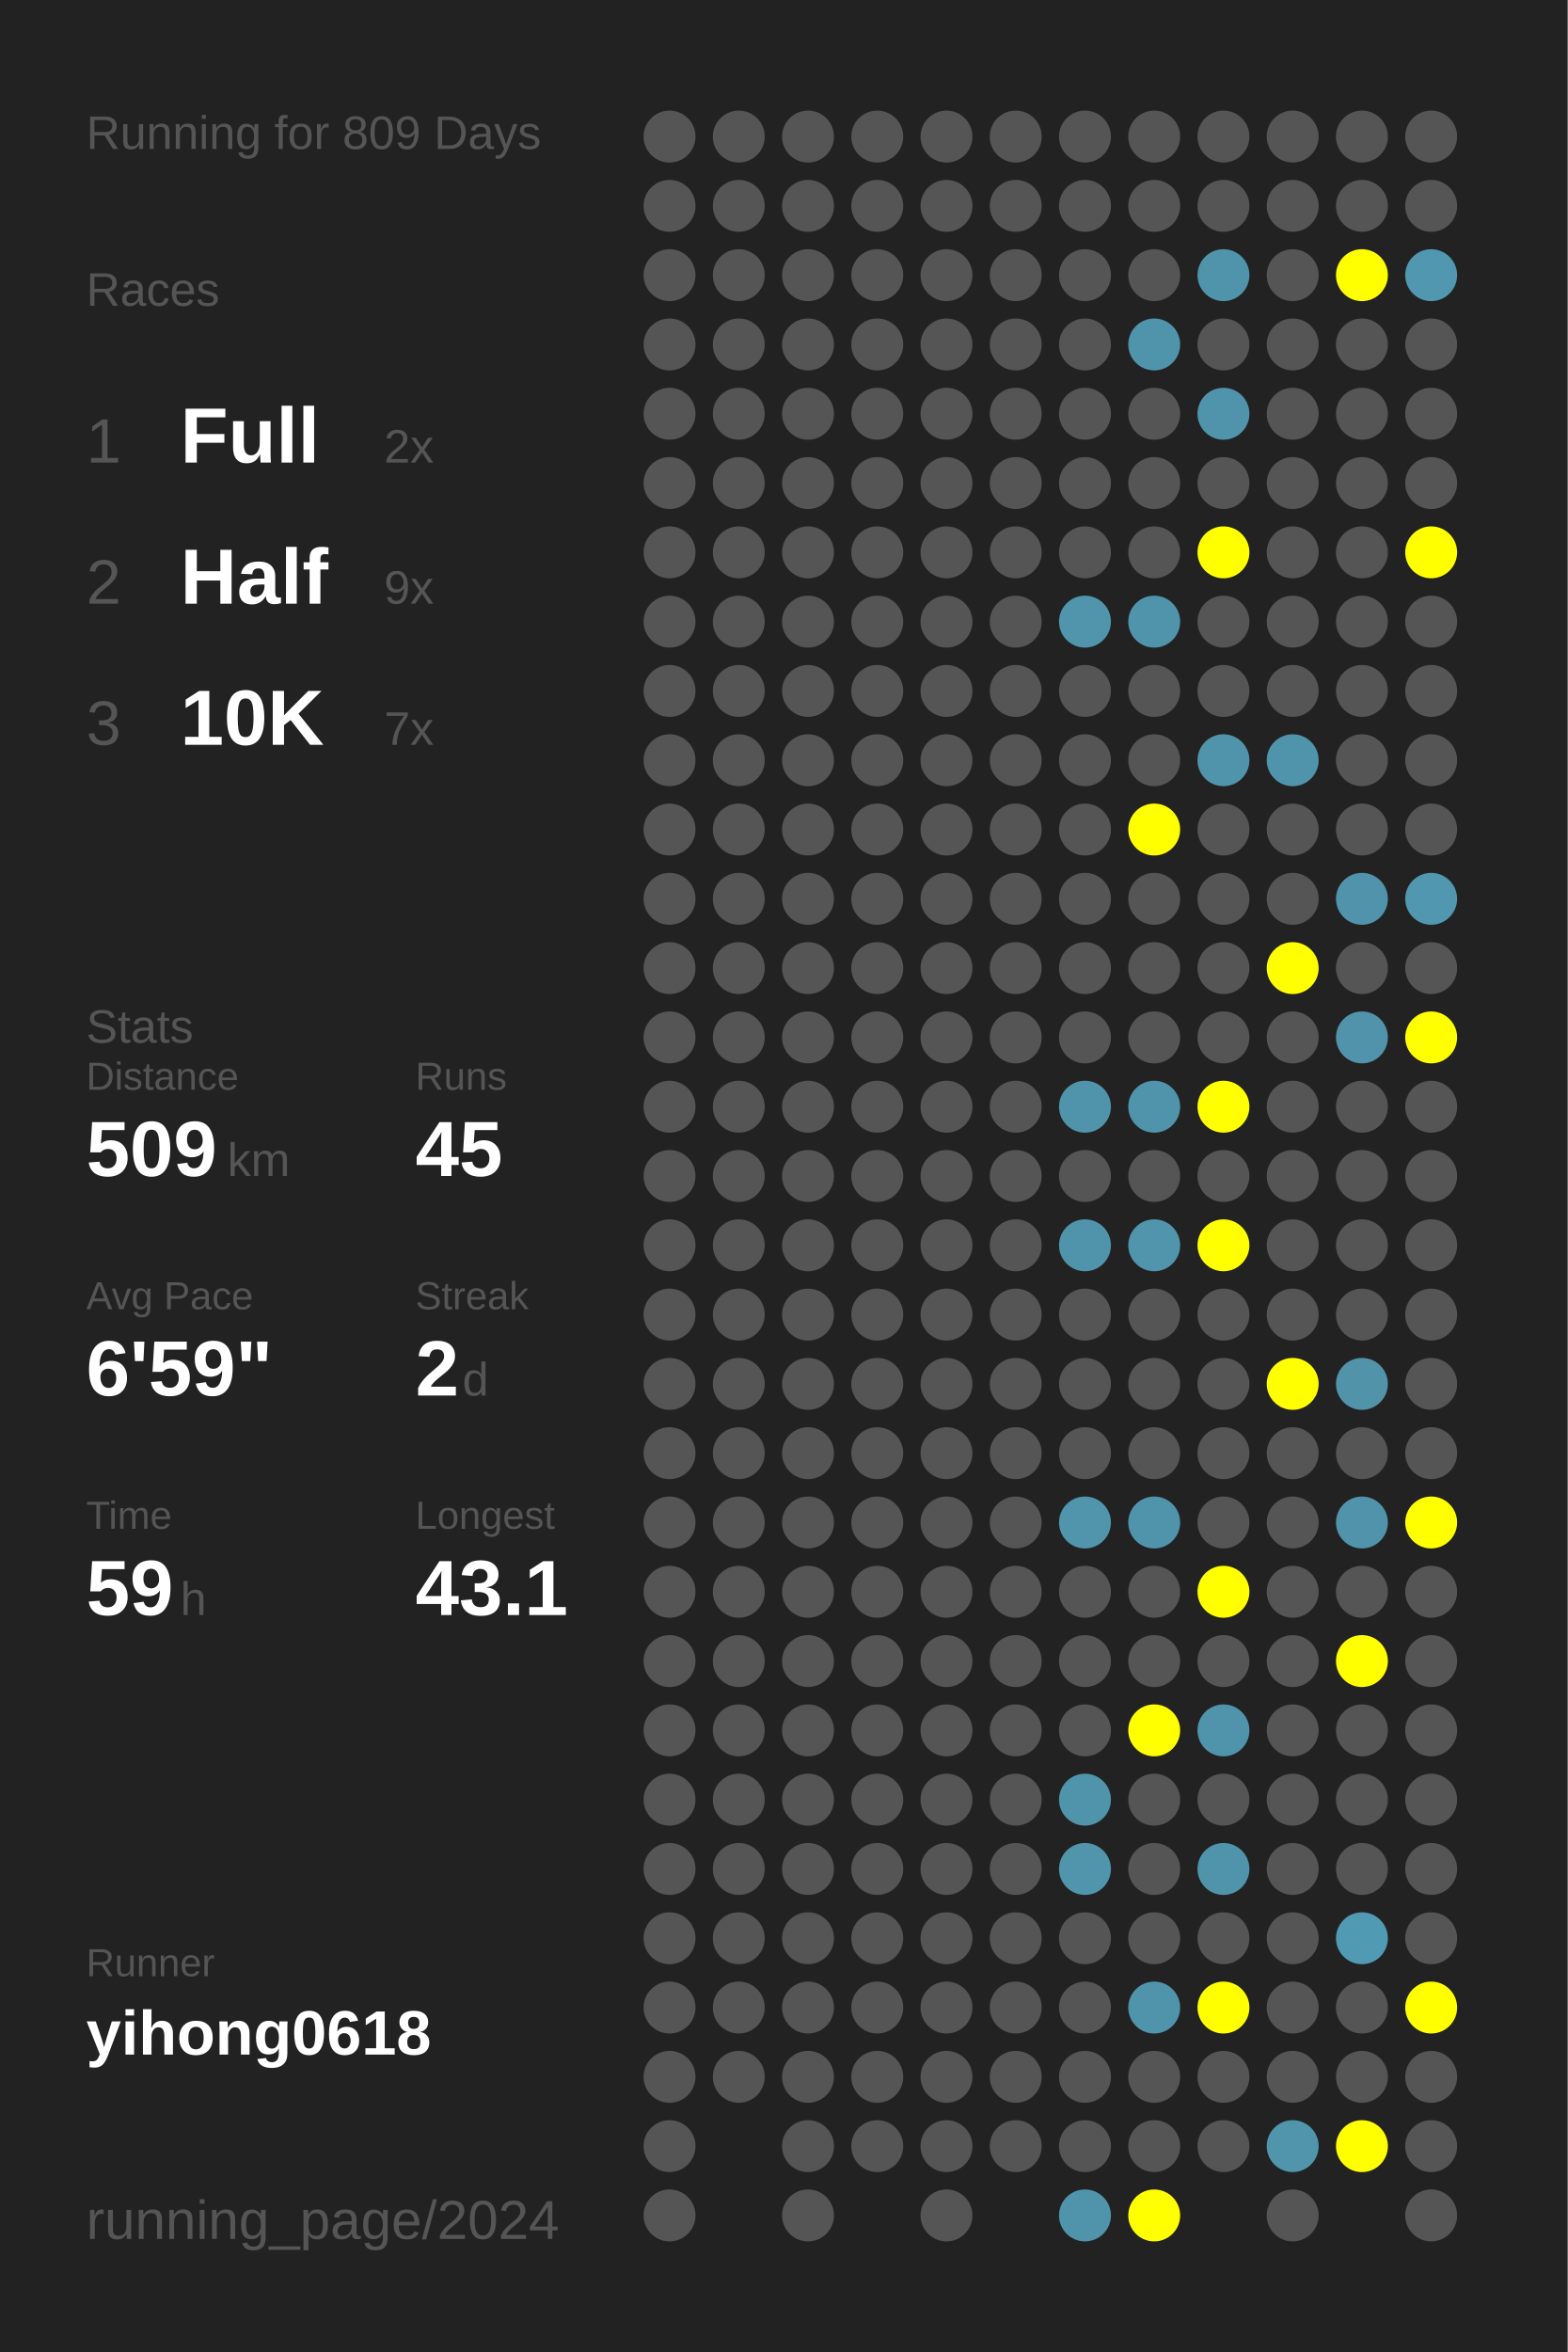
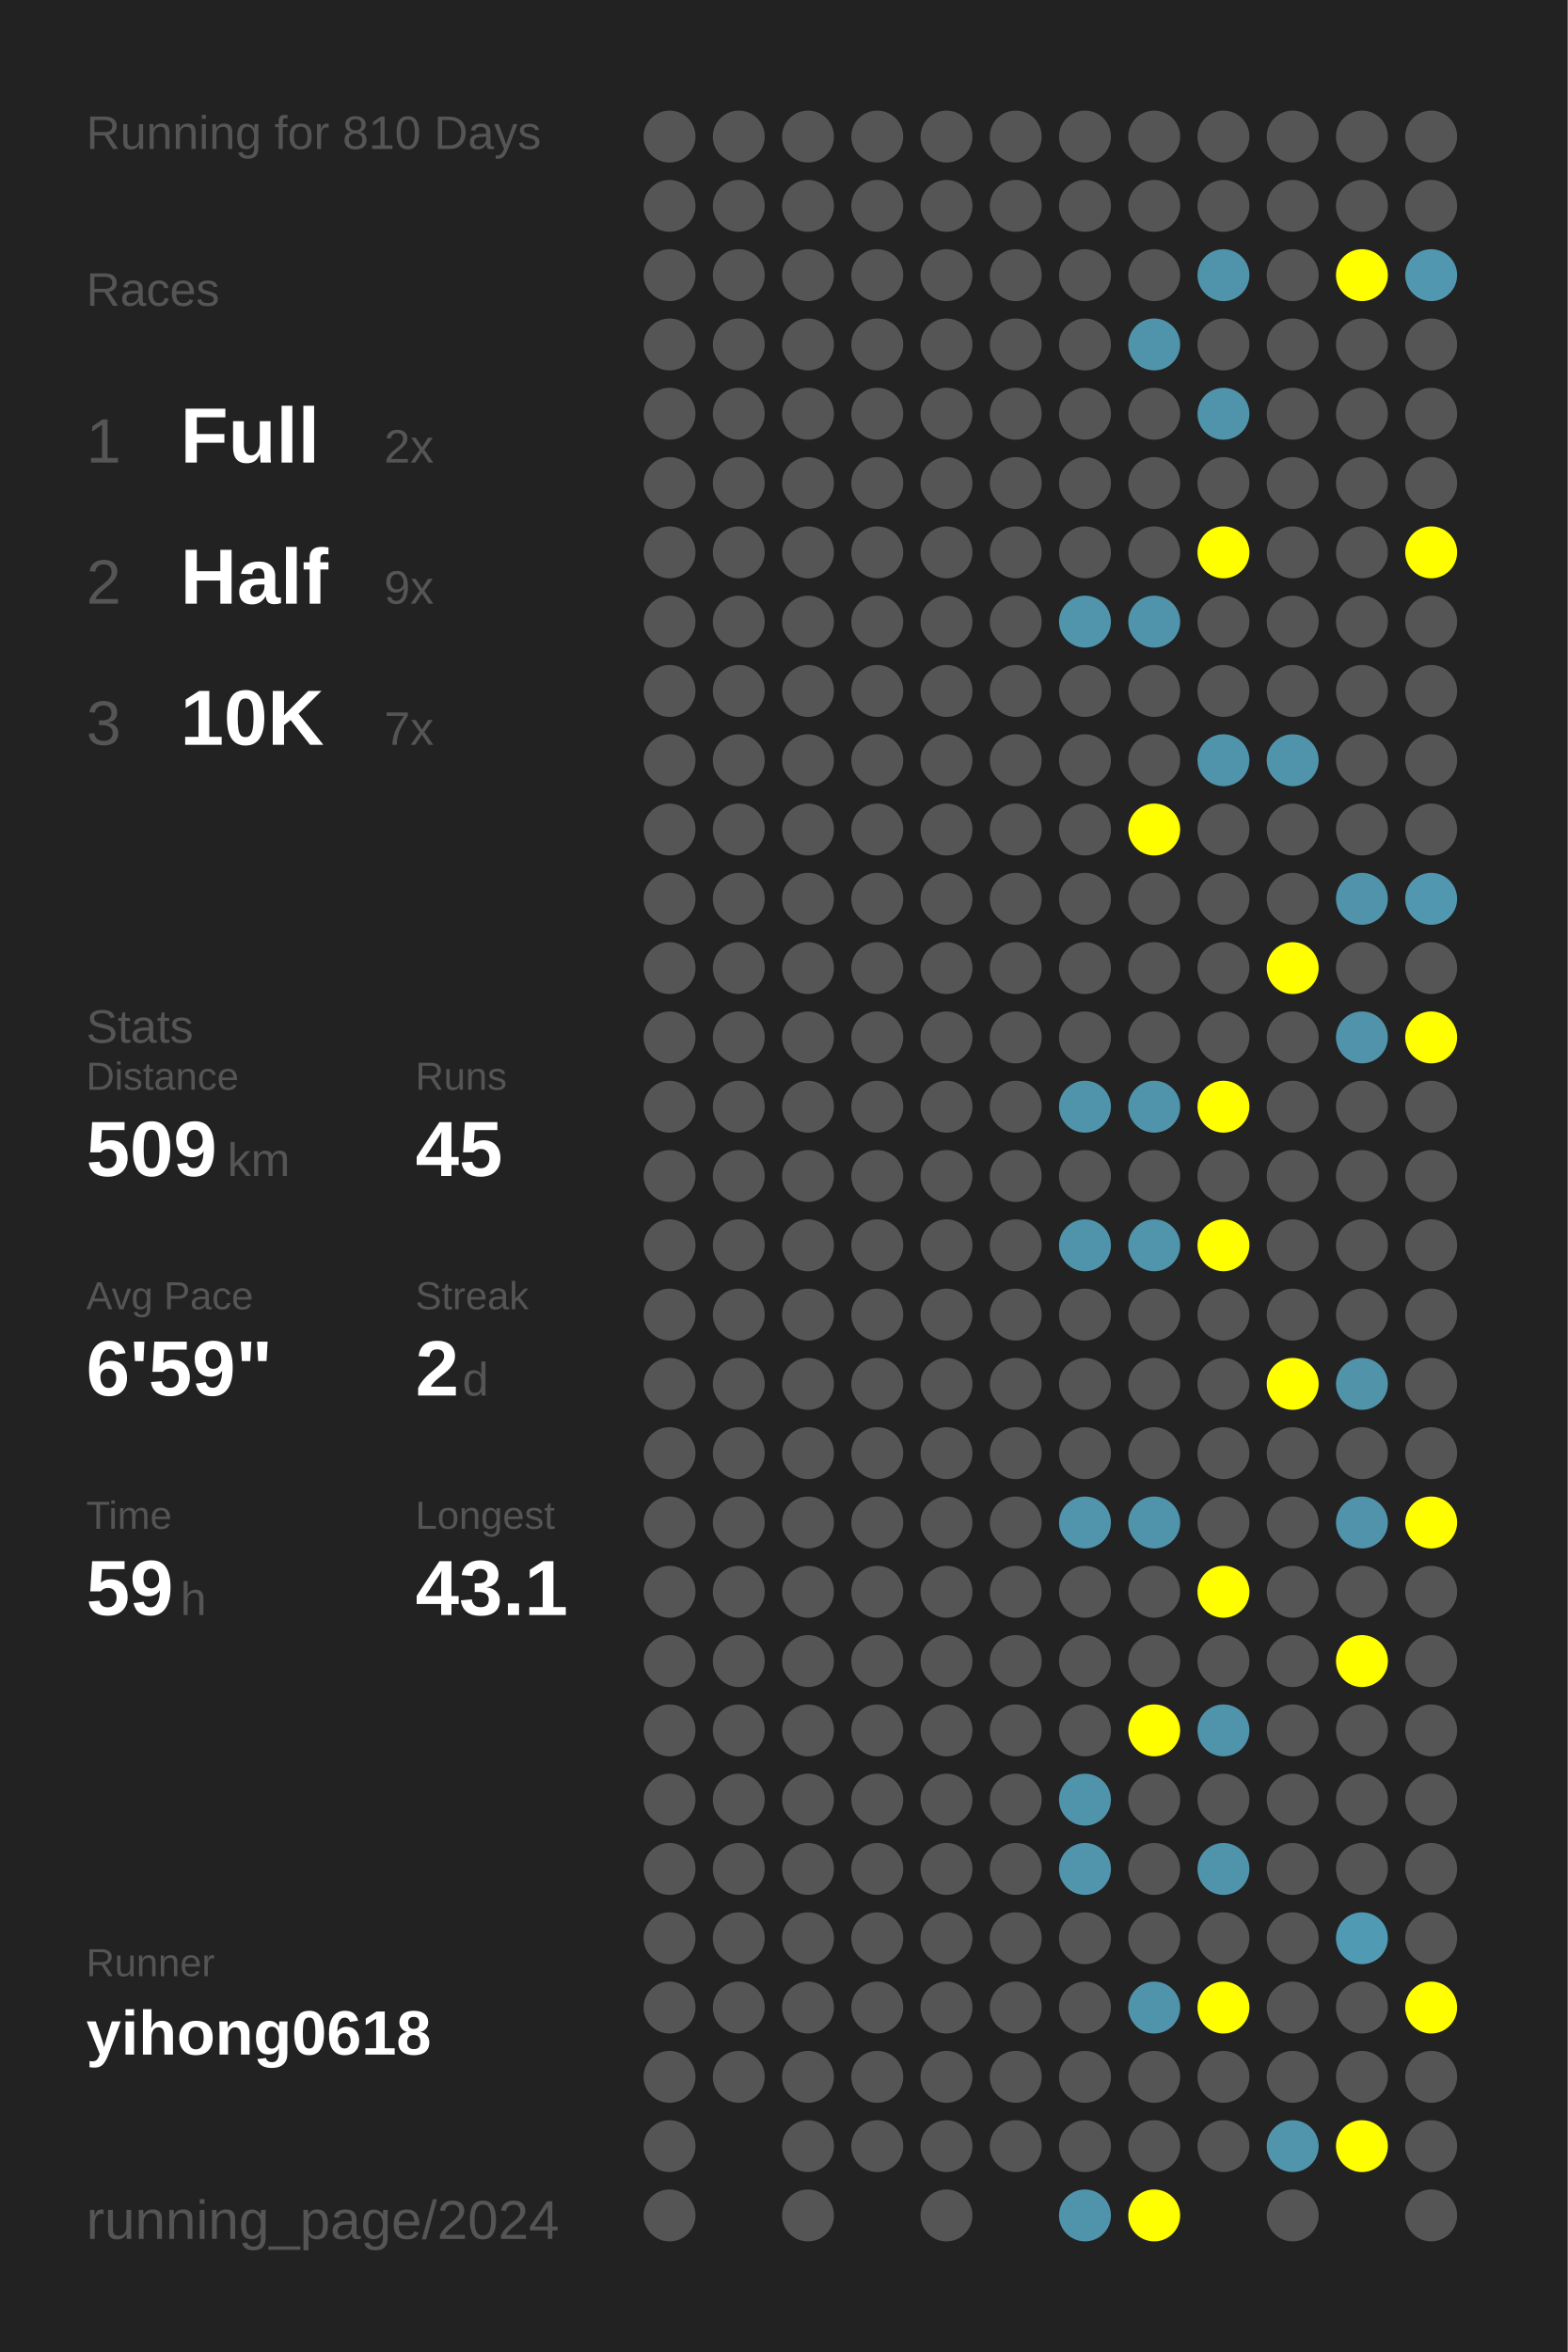
<svg xmlns="http://www.w3.org/2000/svg" baseProfile="full" height="300mm" version="1.1" viewBox="0,0,200,300" width="200mm">
  <defs />
  <rect fill="#222222" height="300" width="200" x="0" y="0" />
-   <text fill="#555555" style="font-size:6px; font-family:Arial;" x="11" y="19">Running for 809 Days</text>
+   <text fill="#555555" style="font-size:6px; font-family:Arial;" x="11" y="19">Running for 810 Days</text>
  <text fill="#555555" style="font-size:6px; font-family:Arial;" x="11" y="39">Races</text>
  <text fill="#555555" style="font-size:8px; font-family:Arial;" x="11" y="59">1</text>
  <text fill="#FFFFFF" style="font-size:10px; font-family:Arial; font-weight:bold;" x="23" y="59">Full</text>
  <text fill="#555555" style="font-size:6px; font-family:Arial;" x="49" y="59">2x</text>
  <text fill="#555555" style="font-size:8px; font-family:Arial;" x="11" y="77">2</text>
  <text fill="#FFFFFF" style="font-size:10px; font-family:Arial; font-weight:bold;" x="23" y="77">Half</text>
  <text fill="#555555" style="font-size:6px; font-family:Arial;" x="49" y="77">9x</text>
  <text fill="#555555" style="font-size:8px; font-family:Arial;" x="11" y="95">3</text>
  <text fill="#FFFFFF" style="font-size:10px; font-family:Arial; font-weight:bold;" x="23" y="95">10K</text>
  <text fill="#555555" style="font-size:6px; font-family:Arial;" x="49" y="95">7x</text>
  <text fill="#555555" style="font-size:6px; font-family:Arial;" x="11" y="133">Stats</text>
  <text fill="#555555" style="font-size:5px; font-family:Arial;" x="11" y="139">Distance</text>
  <text fill="#FFFFFF" style="font-size:10px; font-family:Arial; font-weight:bold;" x="11" y="150">509</text>
  <text fill="#555555" style="font-size:6px; font-family:Arial;" x="29" y="150">km</text>
  <text fill="#555555" style="font-size:5px; font-family:Arial;" x="53" y="139">Runs</text>
  <text fill="#FFFFFF" style="font-size:10px; font-family:Arial; font-weight:bold;" x="53" y="150">45</text>
  <text fill="#555555" style="font-size:5px; font-family:Arial;" x="11" y="167">Avg Pace</text>
  <text fill="#FFFFFF" style="font-size:10px; font-family:Arial; font-weight:bold;" x="11" y="178">6'59"</text>
  <text fill="#555555" style="font-size:5px; font-family:Arial;" x="53" y="167">Streak</text>
  <text fill="#FFFFFF" style="font-size:10px; font-family:Arial; font-weight:bold;" x="53" y="178">2</text>
  <text fill="#555555" style="font-size:6px; font-family:Arial;" x="59" y="178">d</text>
  <text fill="#555555" style="font-size:5px; font-family:Arial;" x="11" y="195">Time</text>
  <text fill="#FFFFFF" style="font-size:10px; font-family:Arial; font-weight:bold;" x="11" y="206">59</text>
  <text fill="#555555" style="font-size:6px; font-family:Arial;" x="23" y="206">h</text>
  <text fill="#555555" style="font-size:5px; font-family:Arial;" x="53" y="195">Longest</text>
  <text fill="#FFFFFF" style="font-size:10px; font-family:Arial; font-weight:bold;" x="53" y="206">43.1</text>
  <text fill="#555555" style="font-size:5px; font-family:Arial;" x="11" y="252.065">Runner</text>
  <text fill="#FFFFFF" style="font-size:8px; font-family:Arial; font-weight:bold;" x="11" y="262.065">yihong0618</text>
  <text fill="#555555" style="font-size:7px; font-family:Arial;" x="11" y="285.581">running_page/2024</text>
  <circle cx="85.417" cy="17.419" fill="#555555" r="3.312" />
  <circle cx="85.417" cy="26.258" fill="#555555" r="3.312" />
  <circle cx="85.417" cy="35.097" fill="#555555" r="3.312" />
  <circle cx="85.417" cy="43.935" fill="#555555" r="3.312" />
  <circle cx="85.417" cy="52.774" fill="#555555" r="3.312" />
  <circle cx="85.417" cy="61.613" fill="#555555" r="3.312" />
  <circle cx="85.417" cy="70.452" fill="#555555" r="3.312" />
  <circle cx="85.417" cy="79.29" fill="#555555" r="3.312" />
  <circle cx="85.417" cy="88.129" fill="#555555" r="3.312" />
  <circle cx="85.417" cy="96.968" fill="#555555" r="3.312" />
  <circle cx="85.417" cy="105.806" fill="#555555" r="3.312" />
  <circle cx="85.417" cy="114.645" fill="#555555" r="3.312" />
  <circle cx="85.417" cy="123.484" fill="#555555" r="3.312" />
  <circle cx="85.417" cy="132.323" fill="#555555" r="3.312" />
  <circle cx="85.417" cy="141.161" fill="#555555" r="3.312" />
  <circle cx="85.417" cy="150" fill="#555555" r="3.312" />
  <circle cx="85.417" cy="158.839" fill="#555555" r="3.312" />
  <circle cx="85.417" cy="167.677" fill="#555555" r="3.312" />
  <circle cx="85.417" cy="176.516" fill="#555555" r="3.312" />
  <circle cx="85.417" cy="185.355" fill="#555555" r="3.312" />
  <circle cx="85.417" cy="194.194" fill="#555555" r="3.312" />
  <circle cx="85.417" cy="203.032" fill="#555555" r="3.312" />
  <circle cx="85.417" cy="211.871" fill="#555555" r="3.312" />
  <circle cx="85.417" cy="220.71" fill="#555555" r="3.312" />
  <circle cx="85.417" cy="229.548" fill="#555555" r="3.312" />
  <circle cx="85.417" cy="238.387" fill="#555555" r="3.312" />
  <circle cx="85.417" cy="247.226" fill="#555555" r="3.312" />
  <circle cx="85.417" cy="256.065" fill="#555555" r="3.312" />
  <circle cx="85.417" cy="264.903" fill="#555555" r="3.312" />
  <circle cx="85.417" cy="273.742" fill="#555555" r="3.312" />
  <circle cx="85.417" cy="282.581" fill="#555555" r="3.312" />
  <circle cx="94.25" cy="17.419" fill="#555555" r="3.312" />
  <circle cx="94.25" cy="26.258" fill="#555555" r="3.312" />
  <circle cx="94.25" cy="35.097" fill="#555555" r="3.312" />
  <circle cx="94.25" cy="43.935" fill="#555555" r="3.312" />
  <circle cx="94.25" cy="52.774" fill="#555555" r="3.312" />
  <circle cx="94.25" cy="61.613" fill="#555555" r="3.312" />
  <circle cx="94.25" cy="70.452" fill="#555555" r="3.312" />
  <circle cx="94.25" cy="79.29" fill="#555555" r="3.312" />
  <circle cx="94.25" cy="88.129" fill="#555555" r="3.312" />
  <circle cx="94.25" cy="96.968" fill="#555555" r="3.312" />
  <circle cx="94.25" cy="105.806" fill="#555555" r="3.312" />
  <circle cx="94.25" cy="114.645" fill="#555555" r="3.312" />
  <circle cx="94.25" cy="123.484" fill="#555555" r="3.312" />
  <circle cx="94.25" cy="132.323" fill="#555555" r="3.312" />
  <circle cx="94.25" cy="141.161" fill="#555555" r="3.312" />
  <circle cx="94.25" cy="150" fill="#555555" r="3.312" />
  <circle cx="94.25" cy="158.839" fill="#555555" r="3.312" />
  <circle cx="94.25" cy="167.677" fill="#555555" r="3.312" />
  <circle cx="94.25" cy="176.516" fill="#555555" r="3.312" />
  <circle cx="94.25" cy="185.355" fill="#555555" r="3.312" />
  <circle cx="94.25" cy="194.194" fill="#555555" r="3.312" />
  <circle cx="94.25" cy="203.032" fill="#555555" r="3.312" />
  <circle cx="94.25" cy="211.871" fill="#555555" r="3.312" />
  <circle cx="94.25" cy="220.71" fill="#555555" r="3.312" />
  <circle cx="94.25" cy="229.548" fill="#555555" r="3.312" />
  <circle cx="94.25" cy="238.387" fill="#555555" r="3.312" />
  <circle cx="94.25" cy="247.226" fill="#555555" r="3.312" />
  <circle cx="94.25" cy="256.065" fill="#555555" r="3.312" />
  <circle cx="94.25" cy="264.903" fill="#555555" r="3.312" />
  <circle cx="103.083" cy="17.419" fill="#555555" r="3.312" />
  <circle cx="103.083" cy="26.258" fill="#555555" r="3.312" />
  <circle cx="103.083" cy="35.097" fill="#555555" r="3.312" />
  <circle cx="103.083" cy="43.935" fill="#555555" r="3.312" />
  <circle cx="103.083" cy="52.774" fill="#555555" r="3.312" />
  <circle cx="103.083" cy="61.613" fill="#555555" r="3.312" />
  <circle cx="103.083" cy="70.452" fill="#555555" r="3.312" />
  <circle cx="103.083" cy="79.29" fill="#555555" r="3.312" />
  <circle cx="103.083" cy="88.129" fill="#555555" r="3.312" />
  <circle cx="103.083" cy="96.968" fill="#555555" r="3.312" />
  <circle cx="103.083" cy="105.806" fill="#555555" r="3.312" />
  <circle cx="103.083" cy="114.645" fill="#555555" r="3.312" />
  <circle cx="103.083" cy="123.484" fill="#555555" r="3.312" />
  <circle cx="103.083" cy="132.323" fill="#555555" r="3.312" />
  <circle cx="103.083" cy="141.161" fill="#555555" r="3.312" />
  <circle cx="103.083" cy="150" fill="#555555" r="3.312" />
  <circle cx="103.083" cy="158.839" fill="#555555" r="3.312" />
  <circle cx="103.083" cy="167.677" fill="#555555" r="3.312" />
  <circle cx="103.083" cy="176.516" fill="#555555" r="3.312" />
  <circle cx="103.083" cy="185.355" fill="#555555" r="3.312" />
  <circle cx="103.083" cy="194.194" fill="#555555" r="3.312" />
  <circle cx="103.083" cy="203.032" fill="#555555" r="3.312" />
  <circle cx="103.083" cy="211.871" fill="#555555" r="3.312" />
  <circle cx="103.083" cy="220.71" fill="#555555" r="3.312" />
  <circle cx="103.083" cy="229.548" fill="#555555" r="3.312" />
  <circle cx="103.083" cy="238.387" fill="#555555" r="3.312" />
  <circle cx="103.083" cy="247.226" fill="#555555" r="3.312" />
  <circle cx="103.083" cy="256.065" fill="#555555" r="3.312" />
  <circle cx="103.083" cy="264.903" fill="#555555" r="3.312" />
  <circle cx="103.083" cy="273.742" fill="#555555" r="3.312" />
  <circle cx="103.083" cy="282.581" fill="#555555" r="3.312" />
  <circle cx="111.917" cy="17.419" fill="#555555" r="3.312" />
  <circle cx="111.917" cy="26.258" fill="#555555" r="3.312" />
  <circle cx="111.917" cy="35.097" fill="#555555" r="3.312" />
  <circle cx="111.917" cy="43.935" fill="#555555" r="3.312" />
  <circle cx="111.917" cy="52.774" fill="#555555" r="3.312" />
  <circle cx="111.917" cy="61.613" fill="#555555" r="3.312" />
  <circle cx="111.917" cy="70.452" fill="#555555" r="3.312" />
  <circle cx="111.917" cy="79.29" fill="#555555" r="3.312" />
  <circle cx="111.917" cy="88.129" fill="#555555" r="3.312" />
  <circle cx="111.917" cy="96.968" fill="#555555" r="3.312" />
  <circle cx="111.917" cy="105.806" fill="#555555" r="3.312" />
  <circle cx="111.917" cy="114.645" fill="#555555" r="3.312" />
  <circle cx="111.917" cy="123.484" fill="#555555" r="3.312" />
  <circle cx="111.917" cy="132.323" fill="#555555" r="3.312" />
  <circle cx="111.917" cy="141.161" fill="#555555" r="3.312" />
  <circle cx="111.917" cy="150" fill="#555555" r="3.312" />
  <circle cx="111.917" cy="158.839" fill="#555555" r="3.312" />
  <circle cx="111.917" cy="167.677" fill="#555555" r="3.312" />
  <circle cx="111.917" cy="176.516" fill="#555555" r="3.312" />
  <circle cx="111.917" cy="185.355" fill="#555555" r="3.312" />
  <circle cx="111.917" cy="194.194" fill="#555555" r="3.312" />
  <circle cx="111.917" cy="203.032" fill="#555555" r="3.312" />
  <circle cx="111.917" cy="211.871" fill="#555555" r="3.312" />
  <circle cx="111.917" cy="220.71" fill="#555555" r="3.312" />
  <circle cx="111.917" cy="229.548" fill="#555555" r="3.312" />
  <circle cx="111.917" cy="238.387" fill="#555555" r="3.312" />
  <circle cx="111.917" cy="247.226" fill="#555555" r="3.312" />
  <circle cx="111.917" cy="256.065" fill="#555555" r="3.312" />
  <circle cx="111.917" cy="264.903" fill="#555555" r="3.312" />
  <circle cx="111.917" cy="273.742" fill="#555555" r="3.312" />
  <circle cx="120.75" cy="17.419" fill="#555555" r="3.312" />
  <circle cx="120.75" cy="26.258" fill="#555555" r="3.312" />
  <circle cx="120.75" cy="35.097" fill="#555555" r="3.312" />
  <circle cx="120.75" cy="43.935" fill="#555555" r="3.312" />
  <circle cx="120.75" cy="52.774" fill="#555555" r="3.312" />
  <circle cx="120.75" cy="61.613" fill="#555555" r="3.312" />
  <circle cx="120.75" cy="70.452" fill="#555555" r="3.312" />
  <circle cx="120.75" cy="79.29" fill="#555555" r="3.312" />
  <circle cx="120.75" cy="88.129" fill="#555555" r="3.312" />
  <circle cx="120.75" cy="96.968" fill="#555555" r="3.312" />
  <circle cx="120.75" cy="105.806" fill="#555555" r="3.312" />
  <circle cx="120.75" cy="114.645" fill="#555555" r="3.312" />
  <circle cx="120.75" cy="123.484" fill="#555555" r="3.312" />
  <circle cx="120.75" cy="132.323" fill="#555555" r="3.312" />
  <circle cx="120.75" cy="141.161" fill="#555555" r="3.312" />
  <circle cx="120.75" cy="150" fill="#555555" r="3.312" />
  <circle cx="120.75" cy="158.839" fill="#555555" r="3.312" />
  <circle cx="120.75" cy="167.677" fill="#555555" r="3.312" />
  <circle cx="120.75" cy="176.516" fill="#555555" r="3.312" />
  <circle cx="120.75" cy="185.355" fill="#555555" r="3.312" />
  <circle cx="120.75" cy="194.194" fill="#555555" r="3.312" />
  <circle cx="120.75" cy="203.032" fill="#555555" r="3.312" />
  <circle cx="120.75" cy="211.871" fill="#555555" r="3.312" />
  <circle cx="120.75" cy="220.71" fill="#555555" r="3.312" />
  <circle cx="120.75" cy="229.548" fill="#555555" r="3.312" />
  <circle cx="120.75" cy="238.387" fill="#555555" r="3.312" />
  <circle cx="120.75" cy="247.226" fill="#555555" r="3.312" />
  <circle cx="120.75" cy="256.065" fill="#555555" r="3.312" />
  <circle cx="120.75" cy="264.903" fill="#555555" r="3.312" />
  <circle cx="120.75" cy="273.742" fill="#555555" r="3.312" />
  <circle cx="120.75" cy="282.581" fill="#555555" r="3.312" />
  <circle cx="129.583" cy="17.419" fill="#555555" r="3.312" />
  <circle cx="129.583" cy="26.258" fill="#555555" r="3.312" />
  <circle cx="129.583" cy="35.097" fill="#555555" r="3.312" />
  <circle cx="129.583" cy="43.935" fill="#555555" r="3.312" />
  <circle cx="129.583" cy="52.774" fill="#555555" r="3.312" />
  <circle cx="129.583" cy="61.613" fill="#555555" r="3.312" />
  <circle cx="129.583" cy="70.452" fill="#555555" r="3.312" />
  <circle cx="129.583" cy="79.29" fill="#555555" r="3.312" />
  <circle cx="129.583" cy="88.129" fill="#555555" r="3.312" />
  <circle cx="129.583" cy="96.968" fill="#555555" r="3.312" />
  <circle cx="129.583" cy="105.806" fill="#555555" r="3.312" />
  <circle cx="129.583" cy="114.645" fill="#555555" r="3.312" />
  <circle cx="129.583" cy="123.484" fill="#555555" r="3.312" />
  <circle cx="129.583" cy="132.323" fill="#555555" r="3.312" />
  <circle cx="129.583" cy="141.161" fill="#555555" r="3.312" />
  <circle cx="129.583" cy="150" fill="#555555" r="3.312" />
  <circle cx="129.583" cy="158.839" fill="#555555" r="3.312" />
  <circle cx="129.583" cy="167.677" fill="#555555" r="3.312" />
  <circle cx="129.583" cy="176.516" fill="#555555" r="3.312" />
  <circle cx="129.583" cy="185.355" fill="#555555" r="3.312" />
  <circle cx="129.583" cy="194.194" fill="#555555" r="3.312" />
  <circle cx="129.583" cy="203.032" fill="#555555" r="3.312" />
  <circle cx="129.583" cy="211.871" fill="#555555" r="3.312" />
  <circle cx="129.583" cy="220.71" fill="#555555" r="3.312" />
  <circle cx="129.583" cy="229.548" fill="#555555" r="3.312" />
  <circle cx="129.583" cy="238.387" fill="#555555" r="3.312" />
  <circle cx="129.583" cy="247.226" fill="#555555" r="3.312" />
  <circle cx="129.583" cy="256.065" fill="#555555" r="3.312" />
  <circle cx="129.583" cy="264.903" fill="#555555" r="3.312" />
  <circle cx="129.583" cy="273.742" fill="#555555" r="3.312" />
  <circle cx="138.417" cy="17.419" fill="#555555" r="3.312" />
  <circle cx="138.417" cy="26.258" fill="#555555" r="3.312" />
  <circle cx="138.417" cy="35.097" fill="#555555" r="3.312" />
  <circle cx="138.417" cy="43.935" fill="#555555" r="3.312" />
  <circle cx="138.417" cy="52.774" fill="#555555" r="3.312" />
  <circle cx="138.417" cy="61.613" fill="#555555" r="3.312" />
  <circle cx="138.417" cy="70.452" fill="#555555" r="3.312" />
  <circle cx="138.417" cy="79.29" fill="#5095ac" r="3.312" />
  <circle cx="138.417" cy="88.129" fill="#555555" r="3.312" />
  <circle cx="138.417" cy="96.968" fill="#555555" r="3.312" />
  <circle cx="138.417" cy="105.806" fill="#555555" r="3.312" />
  <circle cx="138.417" cy="114.645" fill="#555555" r="3.312" />
  <circle cx="138.417" cy="123.484" fill="#555555" r="3.312" />
  <circle cx="138.417" cy="132.323" fill="#555555" r="3.312" />
  <circle cx="138.417" cy="141.161" fill="#5094ab" r="3.312" />
  <circle cx="138.417" cy="150" fill="#555555" r="3.312" />
  <circle cx="138.417" cy="158.839" fill="#5094ab" r="3.312" />
  <circle cx="138.417" cy="167.677" fill="#555555" r="3.312" />
  <circle cx="138.417" cy="176.516" fill="#555555" r="3.312" />
  <circle cx="138.417" cy="185.355" fill="#555555" r="3.312" />
  <circle cx="138.417" cy="194.194" fill="#5095ac" r="3.312" />
  <circle cx="138.417" cy="203.032" fill="#555555" r="3.312" />
  <circle cx="138.417" cy="211.871" fill="#555555" r="3.312" />
  <circle cx="138.417" cy="220.71" fill="#555555" r="3.312" />
  <circle cx="138.417" cy="229.548" fill="#5094ab" r="3.312" />
  <circle cx="138.417" cy="238.387" fill="#5095ac" r="3.312" />
  <circle cx="138.417" cy="247.226" fill="#555555" r="3.312" />
  <circle cx="138.417" cy="256.065" fill="#555555" r="3.312" />
  <circle cx="138.417" cy="264.903" fill="#555555" r="3.312" />
  <circle cx="138.417" cy="273.742" fill="#555555" r="3.312" />
  <circle cx="138.417" cy="282.581" fill="#5094ab" r="3.312" />
  <circle cx="147.25" cy="17.419" fill="#555555" r="3.312" />
  <circle cx="147.25" cy="26.258" fill="#555555" r="3.312" />
  <circle cx="147.25" cy="35.097" fill="#555555" r="3.312" />
  <circle cx="147.25" cy="43.935" fill="#5094ab" r="3.312" />
  <circle cx="147.25" cy="52.774" fill="#555555" r="3.312" />
  <circle cx="147.25" cy="61.613" fill="#555555" r="3.312" />
  <circle cx="147.25" cy="70.452" fill="#555555" r="3.312" />
  <circle cx="147.25" cy="79.29" fill="#5094ab" r="3.312" />
  <circle cx="147.25" cy="88.129" fill="#555555" r="3.312" />
  <circle cx="147.25" cy="96.968" fill="#555555" r="3.312" />
  <circle cx="147.25" cy="105.806" fill="#FFFF00" r="3.312" />
  <circle cx="147.25" cy="114.645" fill="#555555" r="3.312" />
  <circle cx="147.25" cy="123.484" fill="#555555" r="3.312" />
  <circle cx="147.25" cy="132.323" fill="#555555" r="3.312" />
  <circle cx="147.25" cy="141.161" fill="#5094ab" r="3.312" />
  <circle cx="147.25" cy="150" fill="#555555" r="3.312" />
  <circle cx="147.25" cy="158.839" fill="#5095ac" r="3.312" />
  <circle cx="147.25" cy="167.677" fill="#555555" r="3.312" />
  <circle cx="147.25" cy="176.516" fill="#555555" r="3.312" />
  <circle cx="147.25" cy="185.355" fill="#555555" r="3.312" />
  <circle cx="147.25" cy="194.194" fill="#5094ab" r="3.312" />
  <circle cx="147.25" cy="203.032" fill="#555555" r="3.312" />
  <circle cx="147.25" cy="211.871" fill="#555555" r="3.312" />
  <circle cx="147.25" cy="220.71" fill="#FFFF00" r="3.312" />
  <circle cx="147.25" cy="229.548" fill="#555555" r="3.312" />
  <circle cx="147.25" cy="238.387" fill="#555555" r="3.312" />
  <circle cx="147.25" cy="247.226" fill="#555555" r="3.312" />
  <circle cx="147.25" cy="256.065" fill="#5094ab" r="3.312" />
  <circle cx="147.25" cy="264.903" fill="#555555" r="3.312" />
  <circle cx="147.25" cy="273.742" fill="#555555" r="3.312" />
  <circle cx="147.25" cy="282.581" fill="#FFFF00" r="3.312" />
  <circle cx="156.083" cy="17.419" fill="#555555" r="3.312" />
  <circle cx="156.083" cy="26.258" fill="#555555" r="3.312" />
  <circle cx="156.083" cy="35.097" fill="#5094ab" r="3.312" />
  <circle cx="156.083" cy="43.935" fill="#555555" r="3.312" />
  <circle cx="156.083" cy="52.774" fill="#5094ab" r="3.312" />
  <circle cx="156.083" cy="61.613" fill="#555555" r="3.312" />
  <circle cx="156.083" cy="70.452" fill="#FFFF00" r="3.312" />
  <circle cx="156.083" cy="79.29" fill="#555555" r="3.312" />
  <circle cx="156.083" cy="88.129" fill="#555555" r="3.312" />
  <circle cx="156.083" cy="96.968" fill="#5094ab" r="3.312" />
  <circle cx="156.083" cy="105.806" fill="#555555" r="3.312" />
  <circle cx="156.083" cy="114.645" fill="#555555" r="3.312" />
  <circle cx="156.083" cy="123.484" fill="#555555" r="3.312" />
  <circle cx="156.083" cy="132.323" fill="#555555" r="3.312" />
  <circle cx="156.083" cy="141.161" fill="#FFFF00" r="3.312" />
  <circle cx="156.083" cy="150" fill="#555555" r="3.312" />
  <circle cx="156.083" cy="158.839" fill="#FFFF00" r="3.312" />
  <circle cx="156.083" cy="167.677" fill="#555555" r="3.312" />
  <circle cx="156.083" cy="176.516" fill="#555555" r="3.312" />
  <circle cx="156.083" cy="185.355" fill="#555555" r="3.312" />
  <circle cx="156.083" cy="194.194" fill="#555555" r="3.312" />
  <circle cx="156.083" cy="203.032" fill="#FFFF00" r="3.312" />
  <circle cx="156.083" cy="211.871" fill="#555555" r="3.312" />
  <circle cx="156.083" cy="220.71" fill="#5094ab" r="3.312" />
  <circle cx="156.083" cy="229.548" fill="#555555" r="3.312" />
  <circle cx="156.083" cy="238.387" fill="#5094ab" r="3.312" />
  <circle cx="156.083" cy="247.226" fill="#555555" r="3.312" />
  <circle cx="156.083" cy="256.065" fill="#FFFF00" r="3.312" />
  <circle cx="156.083" cy="264.903" fill="#555555" r="3.312" />
  <circle cx="156.083" cy="273.742" fill="#555555" r="3.312" />
  <circle cx="164.917" cy="17.419" fill="#555555" r="3.312" />
  <circle cx="164.917" cy="26.258" fill="#555555" r="3.312" />
  <circle cx="164.917" cy="35.097" fill="#555555" r="3.312" />
  <circle cx="164.917" cy="43.935" fill="#555555" r="3.312" />
  <circle cx="164.917" cy="52.774" fill="#555555" r="3.312" />
  <circle cx="164.917" cy="61.613" fill="#555555" r="3.312" />
  <circle cx="164.917" cy="70.452" fill="#555555" r="3.312" />
  <circle cx="164.917" cy="79.29" fill="#555555" r="3.312" />
  <circle cx="164.917" cy="88.129" fill="#555555" r="3.312" />
  <circle cx="164.917" cy="96.968" fill="#5094ab" r="3.312" />
  <circle cx="164.917" cy="105.806" fill="#555555" r="3.312" />
  <circle cx="164.917" cy="114.645" fill="#555555" r="3.312" />
  <circle cx="164.917" cy="123.484" fill="#FFFF00" r="3.312" />
  <circle cx="164.917" cy="132.323" fill="#555555" r="3.312" />
  <circle cx="164.917" cy="141.161" fill="#555555" r="3.312" />
  <circle cx="164.917" cy="150" fill="#555555" r="3.312" />
  <circle cx="164.917" cy="158.839" fill="#555555" r="3.312" />
  <circle cx="164.917" cy="167.677" fill="#555555" r="3.312" />
  <circle cx="164.917" cy="176.516" fill="#FFFF00" r="3.312" />
  <circle cx="164.917" cy="185.355" fill="#555555" r="3.312" />
  <circle cx="164.917" cy="194.194" fill="#555555" r="3.312" />
  <circle cx="164.917" cy="203.032" fill="#555555" r="3.312" />
  <circle cx="164.917" cy="211.871" fill="#555555" r="3.312" />
  <circle cx="164.917" cy="220.71" fill="#555555" r="3.312" />
  <circle cx="164.917" cy="229.548" fill="#555555" r="3.312" />
  <circle cx="164.917" cy="238.387" fill="#555555" r="3.312" />
  <circle cx="164.917" cy="247.226" fill="#555555" r="3.312" />
  <circle cx="164.917" cy="256.065" fill="#555555" r="3.312" />
  <circle cx="164.917" cy="264.903" fill="#555555" r="3.312" />
  <circle cx="164.917" cy="273.742" fill="#5095ac" r="3.312" />
  <circle cx="164.917" cy="282.581" fill="#555555" r="3.312" />
  <circle cx="173.75" cy="17.419" fill="#555555" r="3.312" />
  <circle cx="173.75" cy="26.258" fill="#555555" r="3.312" />
  <circle cx="173.75" cy="35.097" fill="#FFFF00" r="3.312" />
  <circle cx="173.75" cy="43.935" fill="#555555" r="3.312" />
  <circle cx="173.75" cy="52.774" fill="#555555" r="3.312" />
  <circle cx="173.75" cy="61.613" fill="#555555" r="3.312" />
  <circle cx="173.75" cy="70.452" fill="#555555" r="3.312" />
  <circle cx="173.75" cy="79.29" fill="#555555" r="3.312" />
  <circle cx="173.75" cy="88.129" fill="#555555" r="3.312" />
  <circle cx="173.75" cy="96.968" fill="#555555" r="3.312" />
  <circle cx="173.75" cy="105.806" fill="#555555" r="3.312" />
  <circle cx="173.75" cy="114.645" fill="#5093aa" r="3.312" />
  <circle cx="173.75" cy="123.484" fill="#555555" r="3.312" />
  <circle cx="173.75" cy="132.323" fill="#5093aa" r="3.312" />
  <circle cx="173.75" cy="141.161" fill="#555555" r="3.312" />
  <circle cx="173.75" cy="150" fill="#555555" r="3.312" />
  <circle cx="173.75" cy="158.839" fill="#555555" r="3.312" />
  <circle cx="173.75" cy="167.677" fill="#555555" r="3.312" />
  <circle cx="173.75" cy="176.516" fill="#5193a9" r="3.312" />
  <circle cx="173.75" cy="185.355" fill="#555555" r="3.312" />
  <circle cx="173.75" cy="194.194" fill="#5093aa" r="3.312" />
  <circle cx="173.75" cy="203.032" fill="#555555" r="3.312" />
  <circle cx="173.75" cy="211.871" fill="#FFFF00" r="3.312" />
  <circle cx="173.75" cy="220.71" fill="#555555" r="3.312" />
  <circle cx="173.75" cy="229.548" fill="#555555" r="3.312" />
  <circle cx="173.75" cy="238.387" fill="#555555" r="3.312" />
  <circle cx="173.75" cy="247.226" fill="#509ab3" r="3.312" />
  <circle cx="173.75" cy="256.065" fill="#555555" r="3.312" />
  <circle cx="173.75" cy="264.903" fill="#555555" r="3.312" />
  <circle cx="173.75" cy="273.742" fill="#FFFF00" r="3.312" />
  <circle cx="182.583" cy="17.419" fill="#555555" r="3.312" />
  <circle cx="182.583" cy="26.258" fill="#555555" r="3.312" />
  <circle cx="182.583" cy="35.097" fill="#5097af" r="3.312" />
  <circle cx="182.583" cy="43.935" fill="#555555" r="3.312" />
  <circle cx="182.583" cy="52.774" fill="#555555" r="3.312" />
  <circle cx="182.583" cy="61.613" fill="#555555" r="3.312" />
  <circle cx="182.583" cy="70.452" fill="#FFFF00" r="3.312" />
  <circle cx="182.583" cy="79.29" fill="#555555" r="3.312" />
  <circle cx="182.583" cy="88.129" fill="#555555" r="3.312" />
  <circle cx="182.583" cy="96.968" fill="#555555" r="3.312" />
  <circle cx="182.583" cy="105.806" fill="#555555" r="3.312" />
  <circle cx="182.583" cy="114.645" fill="#5097af" r="3.312" />
  <circle cx="182.583" cy="123.484" fill="#555555" r="3.312" />
  <circle cx="182.583" cy="132.323" fill="#FFFF00" r="3.312" />
  <circle cx="182.583" cy="141.161" fill="#555555" r="3.312" />
  <circle cx="182.583" cy="150" fill="#555555" r="3.312" />
  <circle cx="182.583" cy="158.839" fill="#555555" r="3.312" />
  <circle cx="182.583" cy="167.677" fill="#555555" r="3.312" />
  <circle cx="182.583" cy="176.516" fill="#555555" r="3.312" />
  <circle cx="182.583" cy="185.355" fill="#555555" r="3.312" />
  <circle cx="182.583" cy="194.194" fill="#FFFF00" r="3.312" />
  <circle cx="182.583" cy="203.032" fill="#555555" r="3.312" />
  <circle cx="182.583" cy="211.871" fill="#555555" r="3.312" />
  <circle cx="182.583" cy="220.71" fill="#555555" r="3.312" />
  <circle cx="182.583" cy="229.548" fill="#555555" r="3.312" />
  <circle cx="182.583" cy="238.387" fill="#555555" r="3.312" />
  <circle cx="182.583" cy="247.226" fill="#555555" r="3.312" />
  <circle cx="182.583" cy="256.065" fill="#FFFF00" r="3.312" />
  <circle cx="182.583" cy="264.903" fill="#555555" r="3.312" />
  <circle cx="182.583" cy="273.742" fill="#555555" r="3.312" />
  <circle cx="182.583" cy="282.581" fill="#555555" r="3.312" />
</svg>
